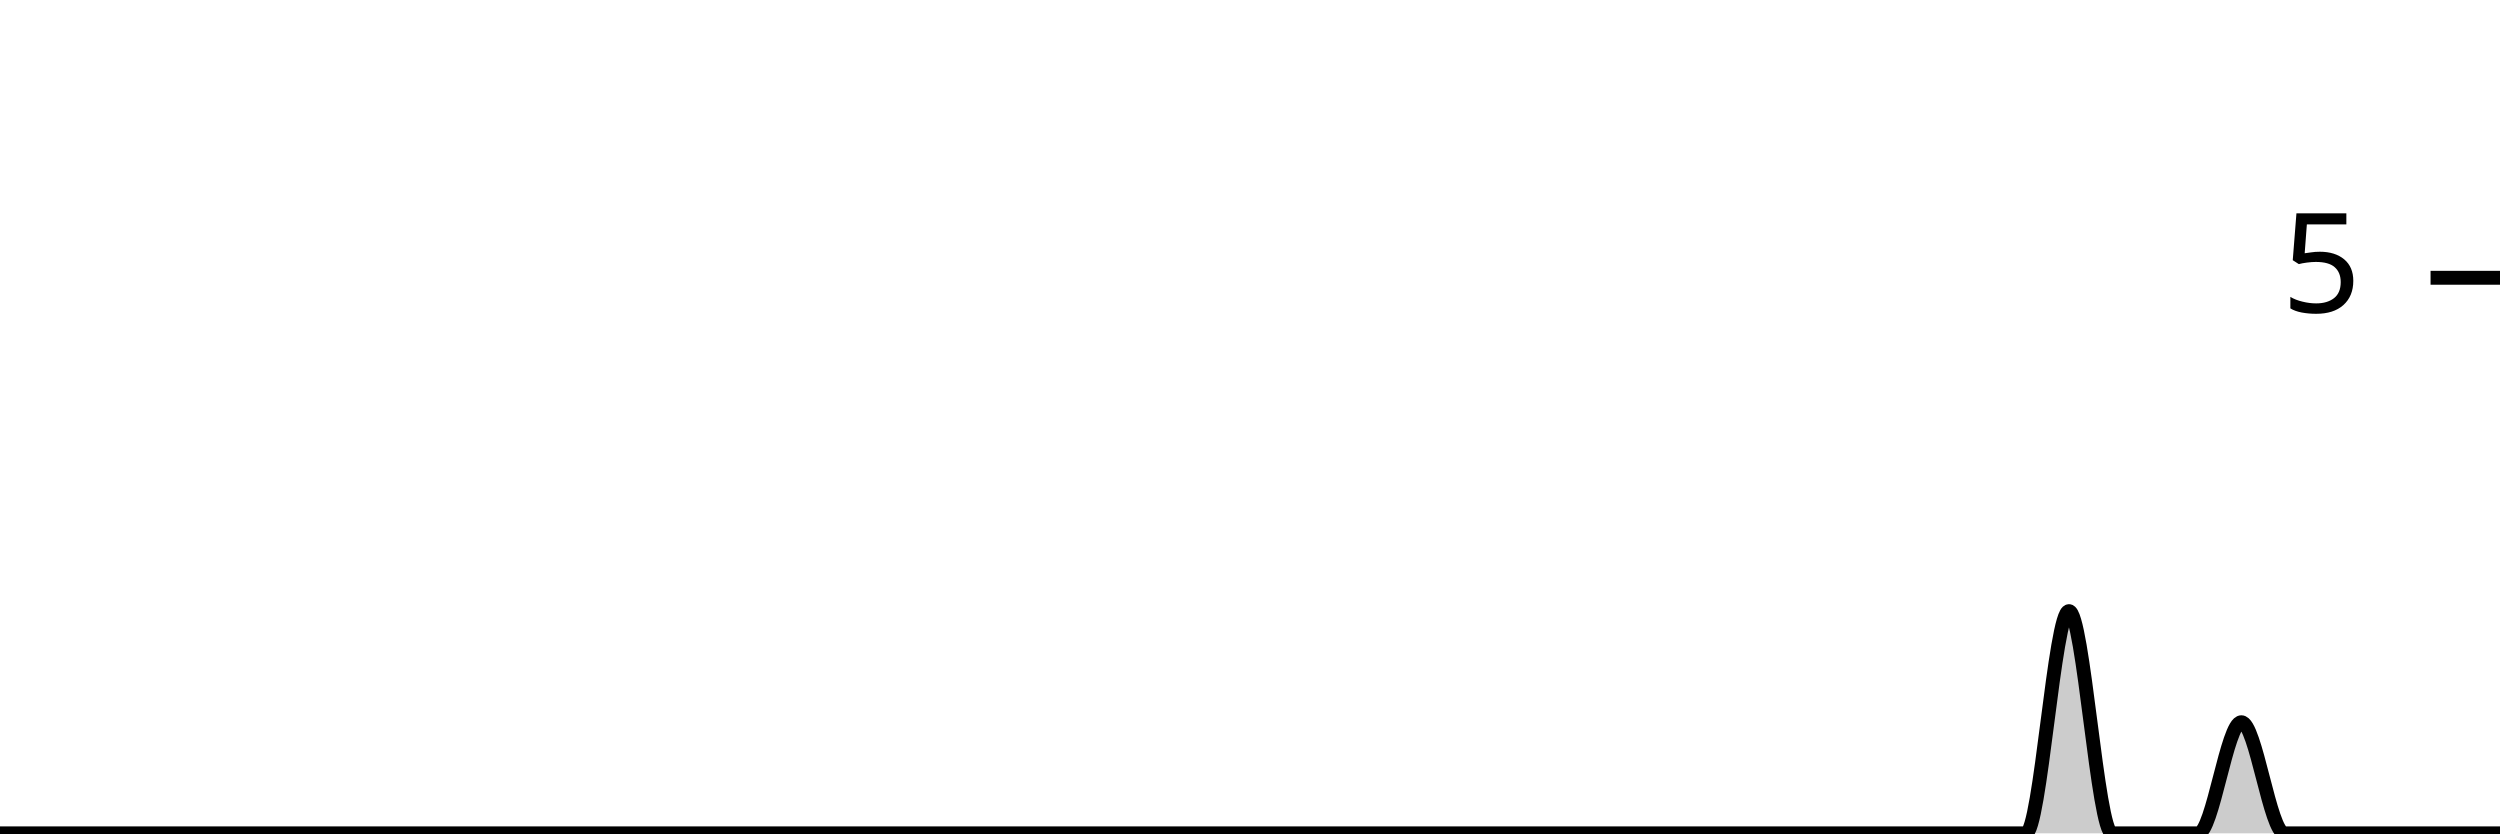
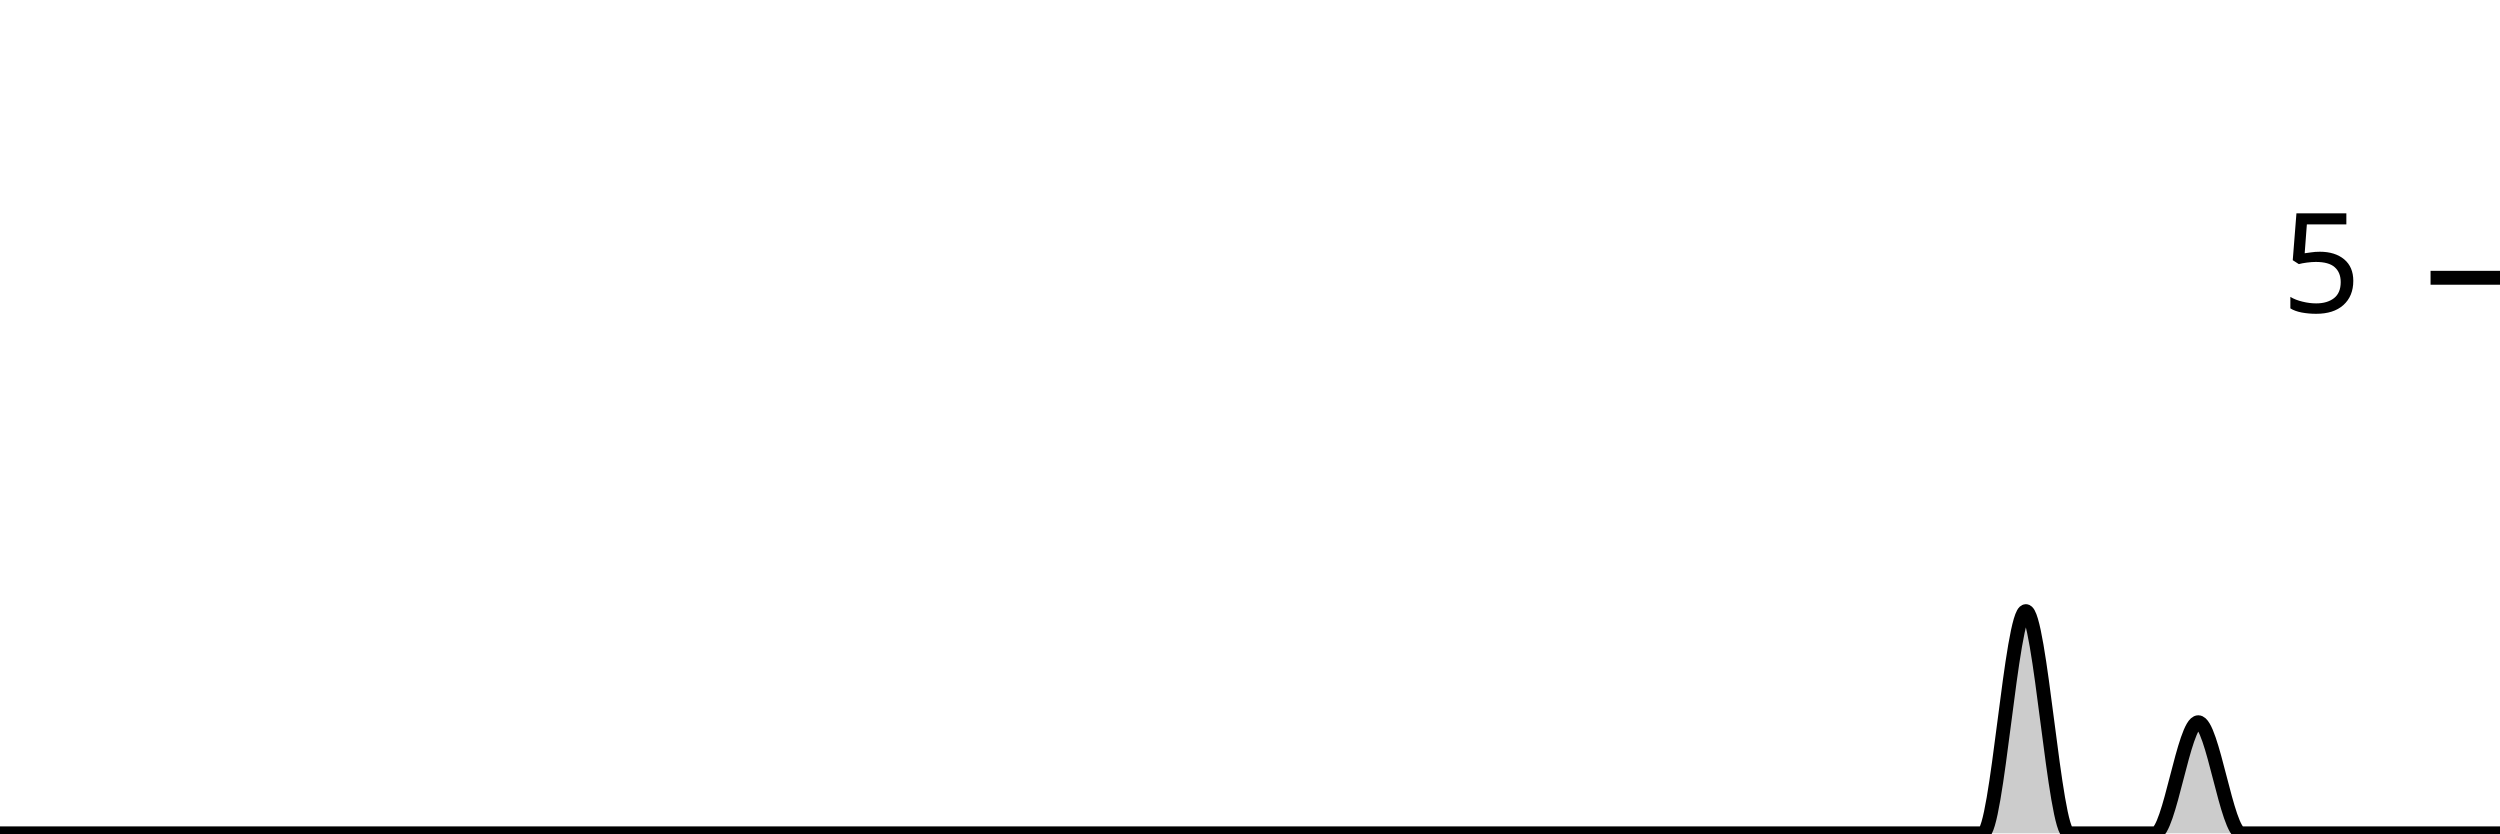
<svg xmlns="http://www.w3.org/2000/svg" viewBox="0 0 180 60">
  <g transform="translate(0,20)">
-     <path class="area" fill="rgba(0, 0, 0, 0.2)" d="M0,40C1.034,40,2.069,40,3.103,40C4.138,40,5.172,40,6.207,40C7.241,40,8.276,40,9.31,40C10.345,40,11.379,40,12.414,40C13.448,40,14.483,40,15.517,40C16.552,40,17.586,40,18.621,40C19.655,40,20.69,40,21.724,40C22.759,40,23.793,40,24.828,40C25.862,40,26.897,40,27.931,40C28.966,40,30,40,31.034,40C32.069,40,33.103,40,34.138,40C35.172,40,36.207,40,37.241,40C38.276,40,39.31,40,40.345,40C41.379,40,42.414,40,43.448,40C44.483,40,45.517,40,46.552,40C47.586,40,48.621,40,49.655,40C50.69,40,51.724,40,52.759,40C53.793,40,54.828,40,55.862,40C56.897,40,57.931,40,58.966,40C60,40,61.034,40,62.069,40C63.103,40,64.138,40,65.172,40C66.207,40,67.241,40,68.276,40C69.31,40,70.345,40,71.379,40C72.414,40,73.448,40,74.483,40C75.517,40,76.552,40,77.586,40C78.621,40,79.655,40,80.69,40C81.724,40,82.759,40,83.793,40C84.828,40,85.862,40,86.897,40C87.931,40,88.966,40,90,40C91.034,40,92.069,40,93.103,40C94.138,40,95.172,40,96.207,40C97.241,40,98.276,40,99.31,40C100.345,40,101.379,40,102.414,40C103.448,40,104.483,40,105.517,40C106.552,40,107.586,40,108.621,40C109.655,40,110.69,40,111.724,40C112.759,40,113.793,40,114.828,40C115.862,40,116.897,40,117.931,40C118.966,40,120,40,121.034,40C122.069,40,123.103,40,124.138,40C125.172,40,126.207,40,127.241,40C128.276,40,129.31,40,130.345,40C131.379,40,132.414,40,133.448,40C134.483,40,135.517,40,136.552,40C137.586,40,138.621,40,139.655,40C140.69,40,141.724,40,142.759,40C143.793,40,144.828,40,145.862,40C146.897,40,147.931,24,148.966,24C150,24,151.034,40,152.069,40C153.103,40,154.138,40,155.172,40C156.207,40,157.241,40,158.276,40C159.31,40,160.345,32,161.379,32C162.414,32,163.448,40,164.483,40C165.517,40,166.552,40,167.586,40C168.621,40,169.655,40,170.69,40C171.724,40,172.759,40,173.793,40C174.828,40,175.862,40,176.897,40C177.931,40,178.966,40,180,40L180,40C178.966,40,177.931,40,176.897,40C175.862,40,174.828,40,173.793,40C172.759,40,171.724,40,170.69,40C169.655,40,168.621,40,167.586,40C166.552,40,165.517,40,164.483,40C163.448,40,162.414,40,161.379,40C160.345,40,159.31,40,158.276,40C157.241,40,156.207,40,155.172,40C154.138,40,153.103,40,152.069,40C151.034,40,150,40,148.966,40C147.931,40,146.897,40,145.862,40C144.828,40,143.793,40,142.759,40C141.724,40,140.69,40,139.655,40C138.621,40,137.586,40,136.552,40C135.517,40,134.483,40,133.448,40C132.414,40,131.379,40,130.345,40C129.31,40,128.276,40,127.241,40C126.207,40,125.172,40,124.138,40C123.103,40,122.069,40,121.034,40C120,40,118.966,40,117.931,40C116.897,40,115.862,40,114.828,40C113.793,40,112.759,40,111.724,40C110.69,40,109.655,40,108.621,40C107.586,40,106.552,40,105.517,40C104.483,40,103.448,40,102.414,40C101.379,40,100.345,40,99.31,40C98.276,40,97.241,40,96.207,40C95.172,40,94.138,40,93.103,40C92.069,40,91.034,40,90,40C88.966,40,87.931,40,86.897,40C85.862,40,84.828,40,83.793,40C82.759,40,81.724,40,80.69,40C79.655,40,78.621,40,77.586,40C76.552,40,75.517,40,74.483,40C73.448,40,72.414,40,71.379,40C70.345,40,69.31,40,68.276,40C67.241,40,66.207,40,65.172,40C64.138,40,63.103,40,62.069,40C61.034,40,60,40,58.966,40C57.931,40,56.897,40,55.862,40C54.828,40,53.793,40,52.759,40C51.724,40,50.69,40,49.655,40C48.621,40,47.586,40,46.552,40C45.517,40,44.483,40,43.448,40C42.414,40,41.379,40,40.345,40C39.31,40,38.276,40,37.241,40C36.207,40,35.172,40,34.138,40C33.103,40,32.069,40,31.034,40C30,40,28.966,40,27.931,40C26.897,40,25.862,40,24.828,40C23.793,40,22.759,40,21.724,40C20.69,40,19.655,40,18.621,40C17.586,40,16.552,40,15.517,40C14.483,40,13.448,40,12.414,40C11.379,40,10.345,40,9.31,40C8.276,40,7.241,40,6.207,40C5.172,40,4.138,40,3.103,40C2.069,40,1.034,40,0,40Z" />
-     <path class="line" stroke="black" fill="none" d="M0,40C1.034,40,2.069,40,3.103,40C4.138,40,5.172,40,6.207,40C7.241,40,8.276,40,9.31,40C10.345,40,11.379,40,12.414,40C13.448,40,14.483,40,15.517,40C16.552,40,17.586,40,18.621,40C19.655,40,20.69,40,21.724,40C22.759,40,23.793,40,24.828,40C25.862,40,26.897,40,27.931,40C28.966,40,30,40,31.034,40C32.069,40,33.103,40,34.138,40C35.172,40,36.207,40,37.241,40C38.276,40,39.31,40,40.345,40C41.379,40,42.414,40,43.448,40C44.483,40,45.517,40,46.552,40C47.586,40,48.621,40,49.655,40C50.69,40,51.724,40,52.759,40C53.793,40,54.828,40,55.862,40C56.897,40,57.931,40,58.966,40C60,40,61.034,40,62.069,40C63.103,40,64.138,40,65.172,40C66.207,40,67.241,40,68.276,40C69.31,40,70.345,40,71.379,40C72.414,40,73.448,40,74.483,40C75.517,40,76.552,40,77.586,40C78.621,40,79.655,40,80.69,40C81.724,40,82.759,40,83.793,40C84.828,40,85.862,40,86.897,40C87.931,40,88.966,40,90,40C91.034,40,92.069,40,93.103,40C94.138,40,95.172,40,96.207,40C97.241,40,98.276,40,99.31,40C100.345,40,101.379,40,102.414,40C103.448,40,104.483,40,105.517,40C106.552,40,107.586,40,108.621,40C109.655,40,110.69,40,111.724,40C112.759,40,113.793,40,114.828,40C115.862,40,116.897,40,117.931,40C118.966,40,120,40,121.034,40C122.069,40,123.103,40,124.138,40C125.172,40,126.207,40,127.241,40C128.276,40,129.31,40,130.345,40C131.379,40,132.414,40,133.448,40C134.483,40,135.517,40,136.552,40C137.586,40,138.621,40,139.655,40C140.69,40,141.724,40,142.759,40C143.793,40,144.828,40,145.862,40C146.897,40,147.931,24,148.966,24C150,24,151.034,40,152.069,40C153.103,40,154.138,40,155.172,40C156.207,40,157.241,40,158.276,40C159.31,40,160.345,32,161.379,32C162.414,32,163.448,40,164.483,40C165.517,40,166.552,40,167.586,40C168.621,40,169.655,40,170.69,40C171.724,40,172.759,40,173.793,40C174.828,40,175.862,40,176.897,40C177.931,40,178.966,40,180,40" />
+     <path class="area" fill="rgba(0, 0, 0, 0.2)" d="M0,40C1.034,40,2.069,40,3.103,40C4.138,40,5.172,40,6.207,40C7.241,40,8.276,40,9.31,40C10.345,40,11.379,40,12.414,40C13.448,40,14.483,40,15.517,40C16.552,40,17.586,40,18.621,40C19.655,40,20.69,40,21.724,40C22.759,40,23.793,40,24.828,40C25.862,40,26.897,40,27.931,40C28.966,40,30,40,31.034,40C32.069,40,33.103,40,34.138,40C35.172,40,36.207,40,37.241,40C38.276,40,39.31,40,40.345,40C41.379,40,42.414,40,43.448,40C44.483,40,45.517,40,46.552,40C47.586,40,48.621,40,49.655,40C50.69,40,51.724,40,52.759,40C53.793,40,54.828,40,55.862,40C56.897,40,57.931,40,58.966,40C60,40,61.034,40,62.069,40C63.103,40,64.138,40,65.172,40C66.207,40,67.241,40,68.276,40C69.31,40,70.345,40,71.379,40C72.414,40,73.448,40,74.483,40C75.517,40,76.552,40,77.586,40C78.621,40,79.655,40,80.69,40C81.724,40,82.759,40,83.793,40C84.828,40,85.862,40,86.897,40C87.931,40,88.966,40,90,40C91.034,40,92.069,40,93.103,40C94.138,40,95.172,40,96.207,40C97.241,40,98.276,40,99.31,40C100.345,40,101.379,40,102.414,40C103.448,40,104.483,40,105.517,40C106.552,40,107.586,40,108.621,40C109.655,40,110.69,40,111.724,40C112.759,40,113.793,40,114.828,40C115.862,40,116.897,40,117.931,40C118.966,40,120,40,121.034,40C122.069,40,123.103,40,124.138,40C125.172,40,126.207,40,127.241,40C128.276,40,129.31,40,130.345,40C131.379,40,132.414,40,133.448,40C134.483,40,135.517,40,136.552,40C137.586,40,138.621,40,139.655,40C140.69,40,141.724,40,142.759,40C143.793,40,144.828,24,145.862,24C146.897,24,147.931,40,148.966,40C150,40,151.034,40,152.069,40C153.103,40,154.138,40,155.172,40C156.207,40,157.241,32,158.276,32C159.31,32,160.345,40,161.379,40C162.414,40,163.448,40,164.483,40C165.517,40,166.552,40,167.586,40C168.621,40,169.655,40,170.69,40C171.724,40,172.759,40,173.793,40C174.828,40,175.862,40,176.897,40C177.931,40,178.966,40,180,40L180,40C178.966,40,177.931,40,176.897,40C175.862,40,174.828,40,173.793,40C172.759,40,171.724,40,170.69,40C169.655,40,168.621,40,167.586,40C166.552,40,165.517,40,164.483,40C163.448,40,162.414,40,161.379,40C160.345,40,159.31,40,158.276,40C157.241,40,156.207,40,155.172,40C154.138,40,153.103,40,152.069,40C151.034,40,150,40,148.966,40C147.931,40,146.897,40,145.862,40C144.828,40,143.793,40,142.759,40C141.724,40,140.69,40,139.655,40C138.621,40,137.586,40,136.552,40C135.517,40,134.483,40,133.448,40C132.414,40,131.379,40,130.345,40C129.31,40,128.276,40,127.241,40C126.207,40,125.172,40,124.138,40C123.103,40,122.069,40,121.034,40C120,40,118.966,40,117.931,40C116.897,40,115.862,40,114.828,40C113.793,40,112.759,40,111.724,40C110.69,40,109.655,40,108.621,40C107.586,40,106.552,40,105.517,40C104.483,40,103.448,40,102.414,40C101.379,40,100.345,40,99.31,40C98.276,40,97.241,40,96.207,40C95.172,40,94.138,40,93.103,40C92.069,40,91.034,40,90,40C88.966,40,87.931,40,86.897,40C85.862,40,84.828,40,83.793,40C82.759,40,81.724,40,80.69,40C79.655,40,78.621,40,77.586,40C76.552,40,75.517,40,74.483,40C73.448,40,72.414,40,71.379,40C70.345,40,69.31,40,68.276,40C67.241,40,66.207,40,65.172,40C64.138,40,63.103,40,62.069,40C61.034,40,60,40,58.966,40C57.931,40,56.897,40,55.862,40C54.828,40,53.793,40,52.759,40C51.724,40,50.69,40,49.655,40C48.621,40,47.586,40,46.552,40C45.517,40,44.483,40,43.448,40C42.414,40,41.379,40,40.345,40C39.31,40,38.276,40,37.241,40C36.207,40,35.172,40,34.138,40C33.103,40,32.069,40,31.034,40C30,40,28.966,40,27.931,40C26.897,40,25.862,40,24.828,40C23.793,40,22.759,40,21.724,40C20.69,40,19.655,40,18.621,40C17.586,40,16.552,40,15.517,40C14.483,40,13.448,40,12.414,40C11.379,40,10.345,40,9.31,40C8.276,40,7.241,40,6.207,40C5.172,40,4.138,40,3.103,40C2.069,40,1.034,40,0,40Z" />
+     <path class="line" stroke="black" fill="none" d="M0,40C1.034,40,2.069,40,3.103,40C4.138,40,5.172,40,6.207,40C7.241,40,8.276,40,9.31,40C10.345,40,11.379,40,12.414,40C13.448,40,14.483,40,15.517,40C16.552,40,17.586,40,18.621,40C19.655,40,20.69,40,21.724,40C22.759,40,23.793,40,24.828,40C25.862,40,26.897,40,27.931,40C28.966,40,30,40,31.034,40C32.069,40,33.103,40,34.138,40C35.172,40,36.207,40,37.241,40C38.276,40,39.31,40,40.345,40C41.379,40,42.414,40,43.448,40C44.483,40,45.517,40,46.552,40C47.586,40,48.621,40,49.655,40C50.69,40,51.724,40,52.759,40C53.793,40,54.828,40,55.862,40C56.897,40,57.931,40,58.966,40C60,40,61.034,40,62.069,40C63.103,40,64.138,40,65.172,40C66.207,40,67.241,40,68.276,40C69.31,40,70.345,40,71.379,40C72.414,40,73.448,40,74.483,40C75.517,40,76.552,40,77.586,40C78.621,40,79.655,40,80.69,40C81.724,40,82.759,40,83.793,40C84.828,40,85.862,40,86.897,40C87.931,40,88.966,40,90,40C91.034,40,92.069,40,93.103,40C94.138,40,95.172,40,96.207,40C97.241,40,98.276,40,99.31,40C100.345,40,101.379,40,102.414,40C103.448,40,104.483,40,105.517,40C106.552,40,107.586,40,108.621,40C109.655,40,110.69,40,111.724,40C112.759,40,113.793,40,114.828,40C115.862,40,116.897,40,117.931,40C118.966,40,120,40,121.034,40C122.069,40,123.103,40,124.138,40C125.172,40,126.207,40,127.241,40C128.276,40,129.31,40,130.345,40C131.379,40,132.414,40,133.448,40C134.483,40,135.517,40,136.552,40C137.586,40,138.621,40,139.655,40C140.69,40,141.724,40,142.759,40C143.793,40,144.828,24,145.862,24C146.897,24,147.931,40,148.966,40C150,40,151.034,40,152.069,40C153.103,40,154.138,40,155.172,40C156.207,40,157.241,32,158.276,32C159.31,32,160.345,40,161.379,40C162.414,40,163.448,40,164.483,40C165.517,40,166.552,40,167.586,40C168.621,40,169.655,40,170.69,40C171.724,40,172.759,40,173.793,40C174.828,40,175.862,40,176.897,40C177.931,40,178.966,40,180,40" />
    <path class="axis-ceiling" stroke-width="1" stroke="black" fill="none" d="M175,0L180,0" />
    <text class="axis-ceiling-label" font-family="sans-serif" text-anchor="end" font-size="10px" x="170" y="2.5">5</text>
  </g>
</svg>
